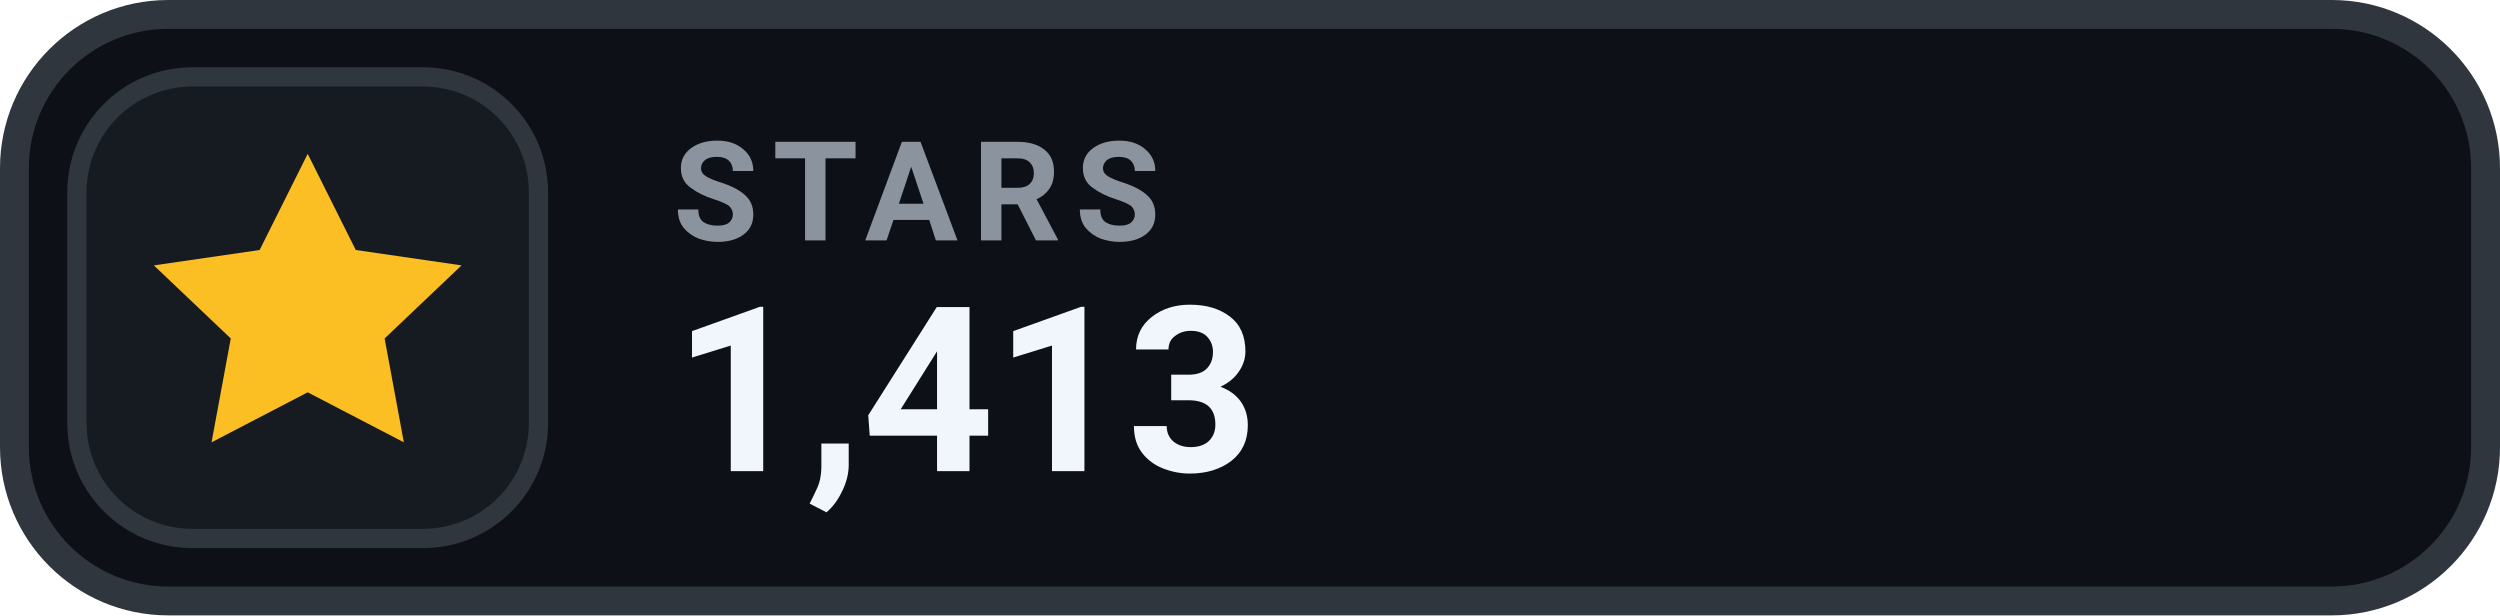
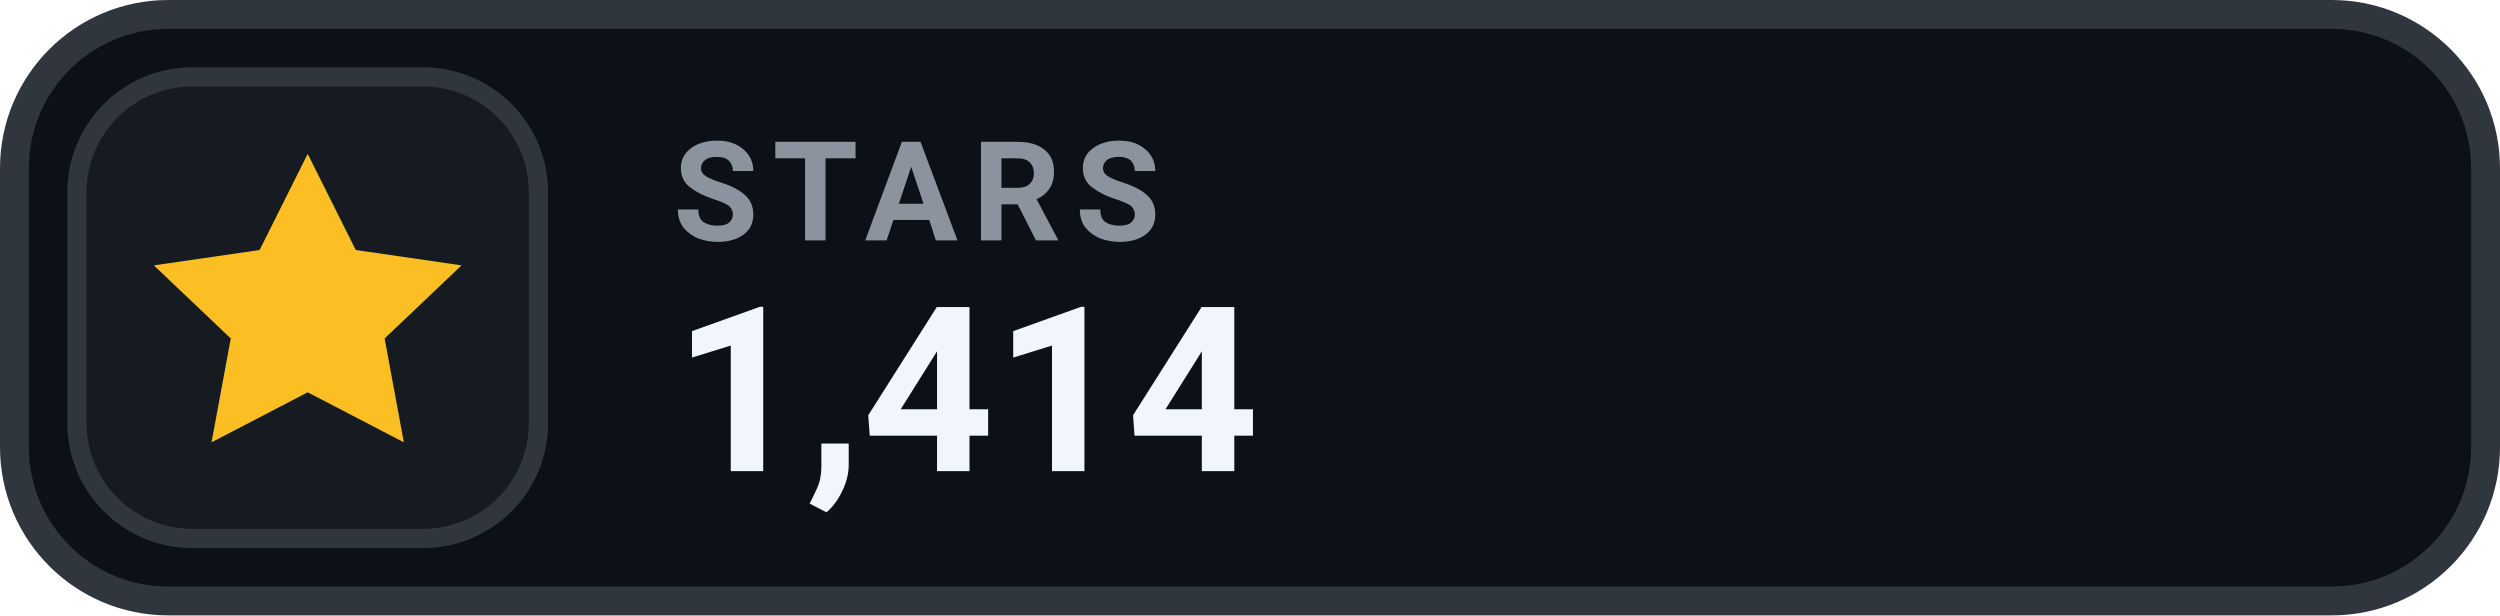
- <svg xmlns="http://www.w3.org/2000/svg" width="130" height="32" viewBox="0 0 130 32" role="img" aria-label="STARS 1,413">
+ <svg xmlns="http://www.w3.org/2000/svg" width="130" height="32" viewBox="0 0 130 32" role="img" aria-label="STARS 1,414">
  <rect x=".75" y=".75" width="128.5" height="30.5" rx="8" fill="#0D1117" stroke="#30363D" stroke-width="1.5" />
  <rect x="4" y="4" width="24" height="24" rx="6" fill="#161B22" stroke="#30363D" stroke-width="1" />
  <g transform="translate(16 16)" style="color:#FBBF24;">
    <path d="M0 -8 l2.5 5 5.5 .8 -4 3.8 1 5.4 -5 -2.6 -5 2.6 1 -5.4 -4 -3.8 5.5 -.8 Z" fill="currentColor" />
  </g>
  <text x="35" y="12.5" fill="#8B949E" font-family="-apple-system,BlinkMacSystemFont,'Segoe UI',Roboto,Helvetica,Arial,sans-serif" font-size="7.2" font-weight="700" letter-spacing=".75">STARS</text>
-   <text x="35" y="24.5" fill="#F0F6FC" font-family="-apple-system,BlinkMacSystemFont,'Segoe UI',Roboto,Helvetica,Arial,sans-serif" font-size="12" font-weight="700">1,413</text>
+   <text x="35" y="24.5" fill="#F0F6FC" font-family="-apple-system,BlinkMacSystemFont,'Segoe UI',Roboto,Helvetica,Arial,sans-serif" font-size="12" font-weight="700">1,414</text>
</svg>
